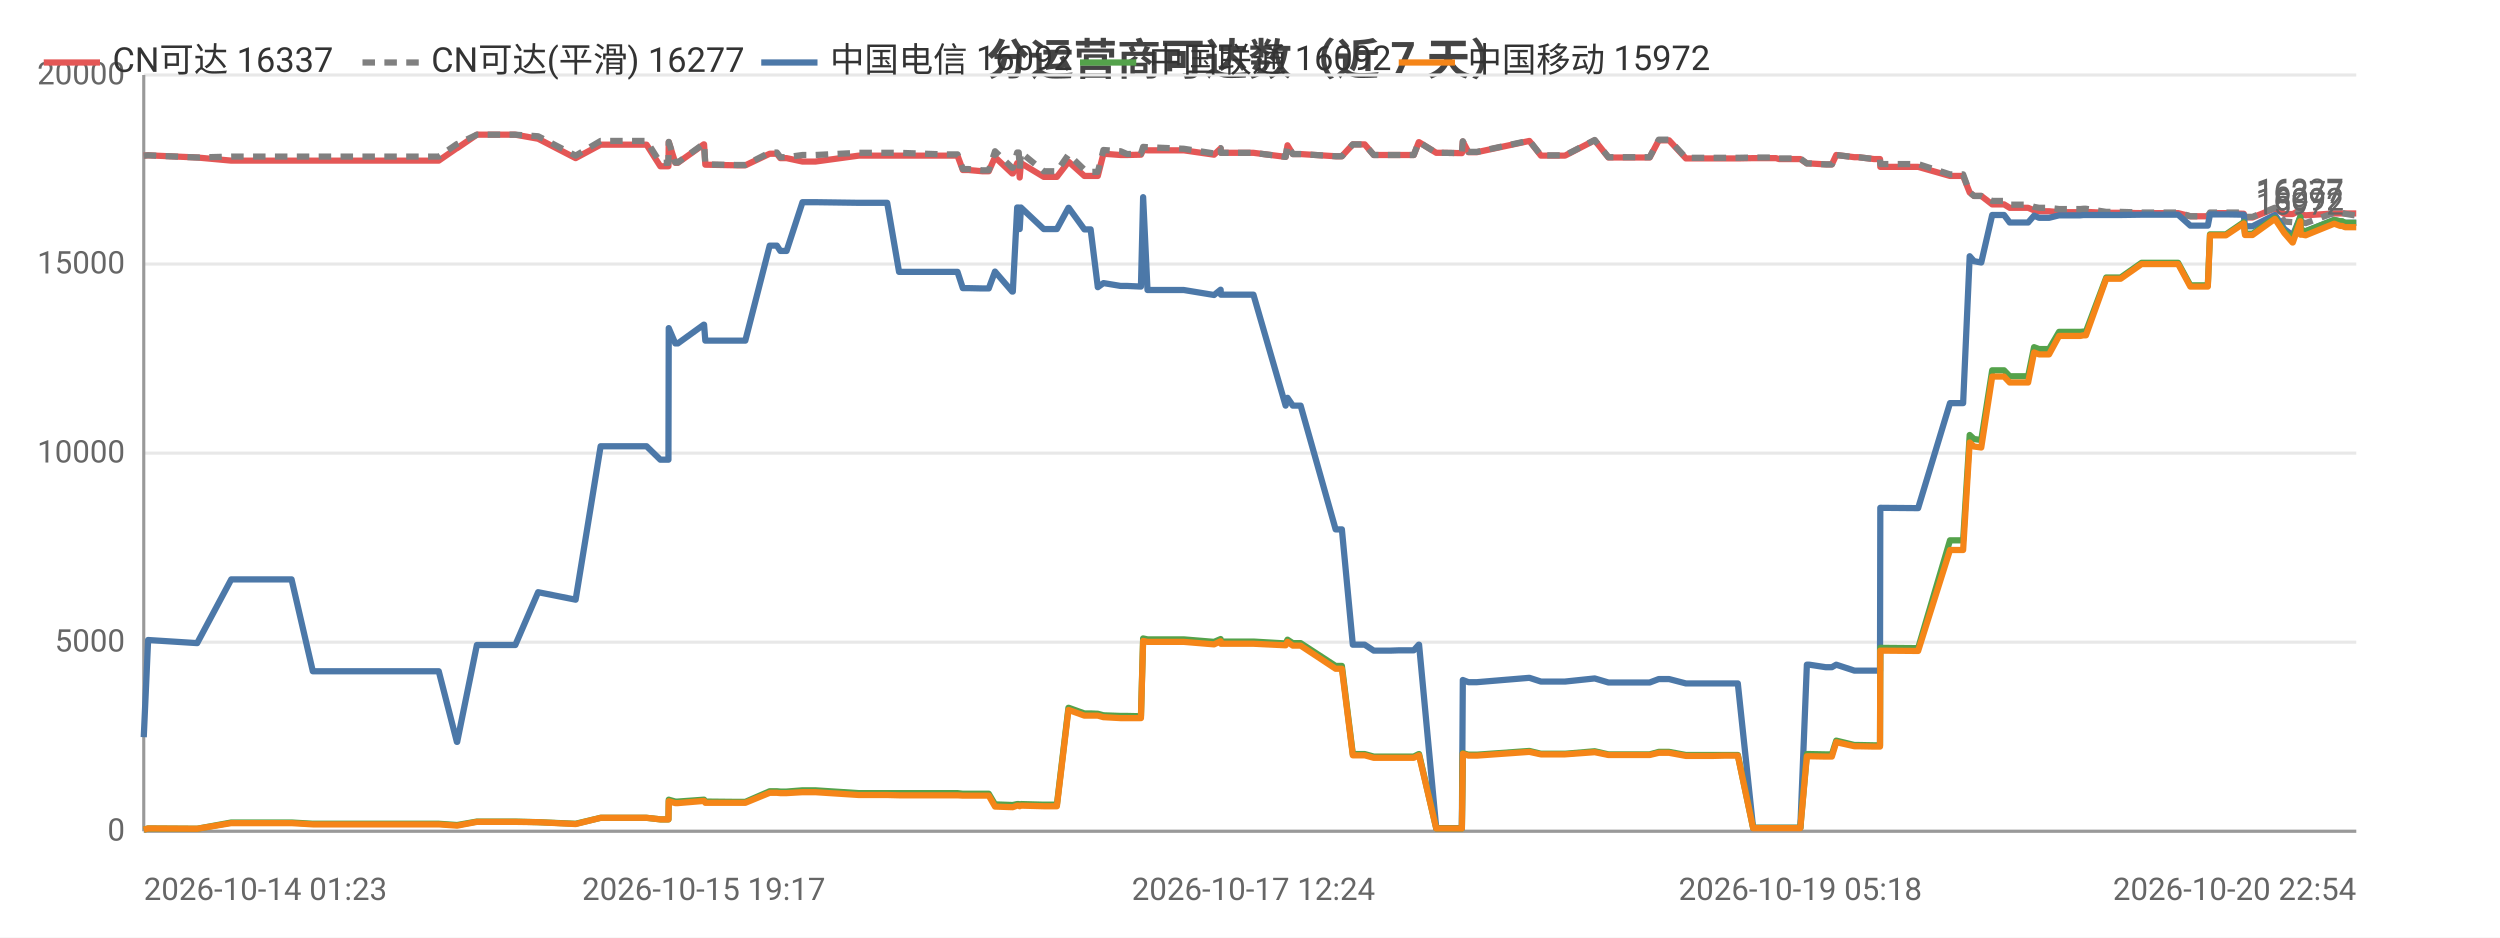
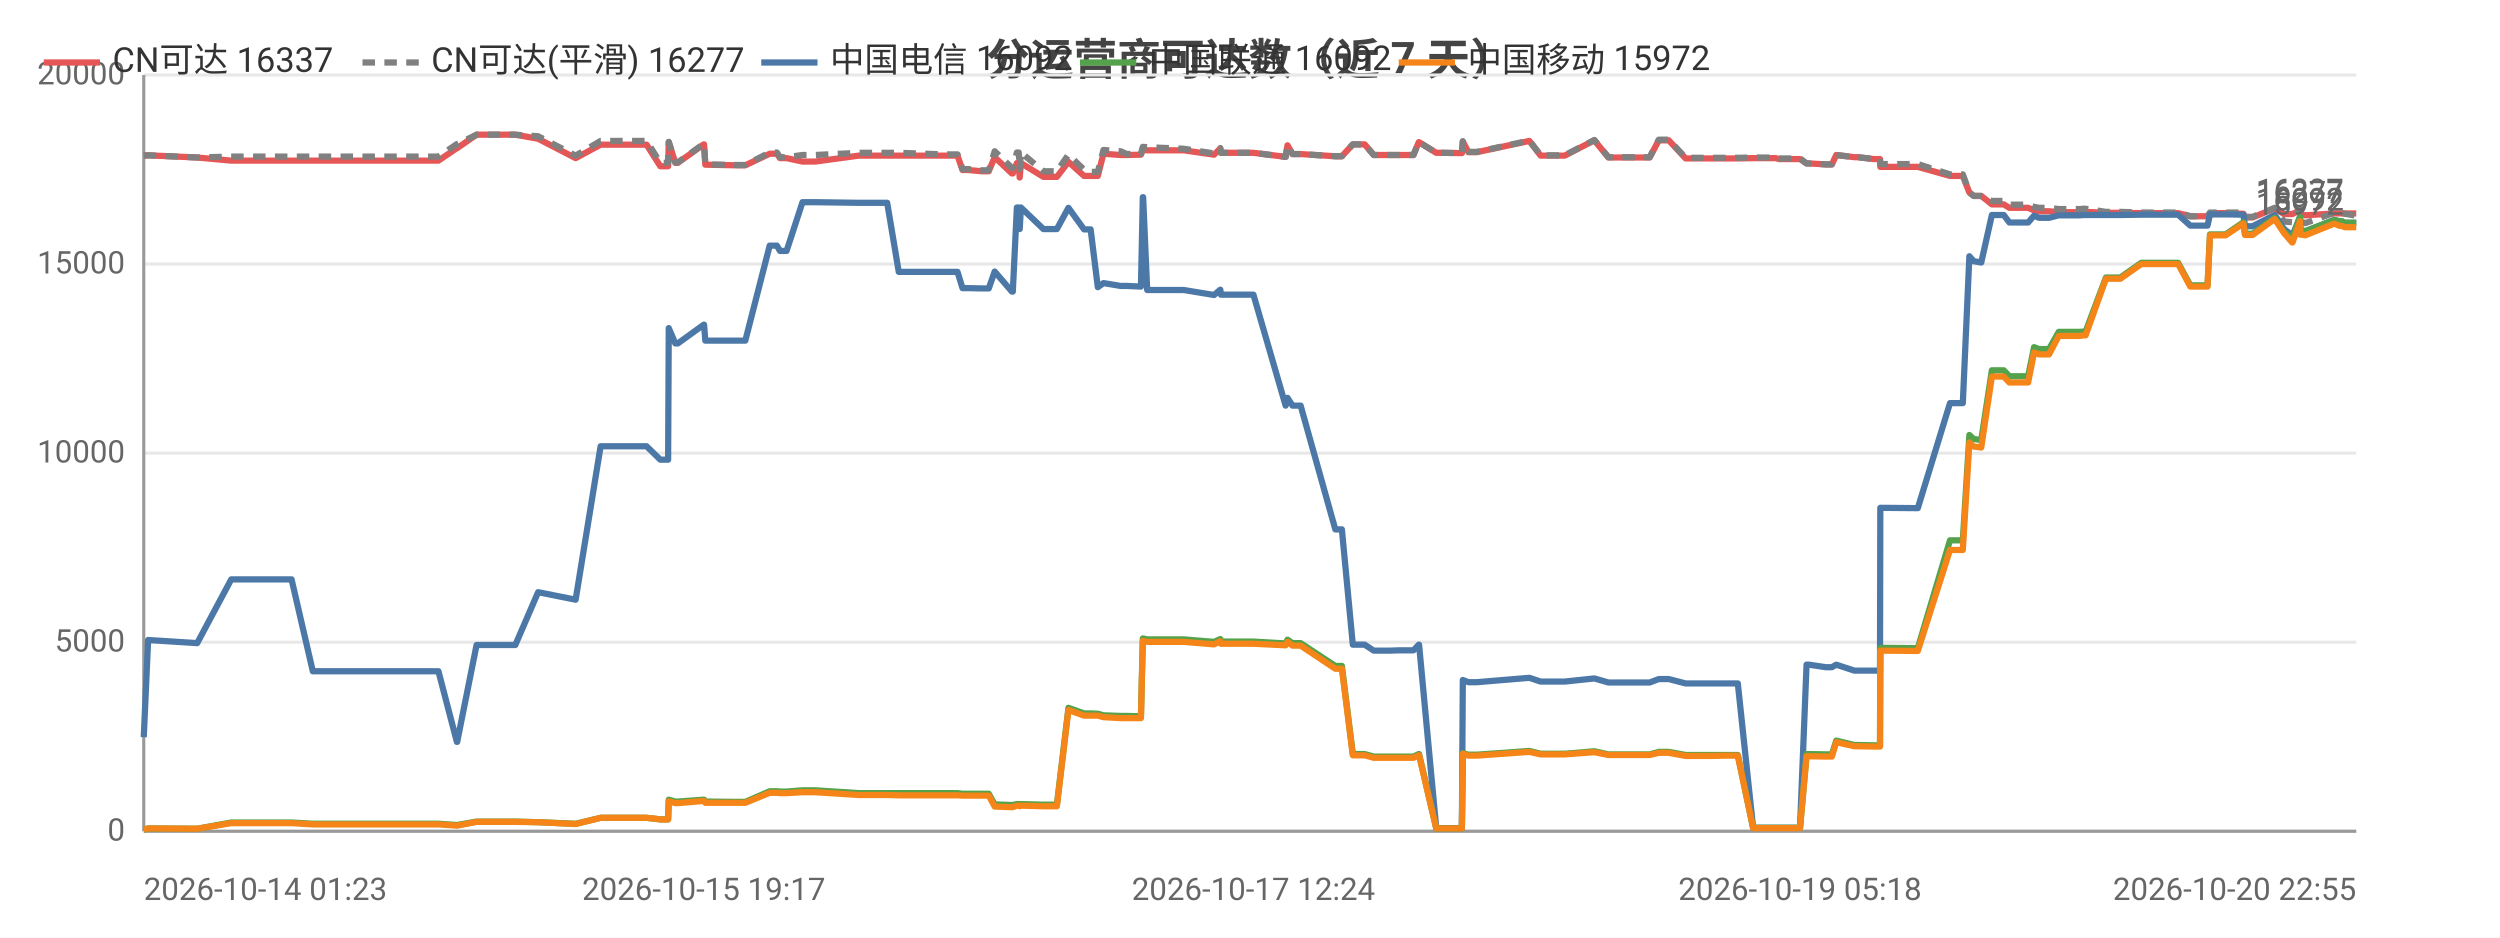
<svg xmlns="http://www.w3.org/2000/svg" width="800" height="300" viewBox="0 0 800 300">
  <rect width="800" height="300" fill="#ffffff" />
  <style>text{font-family:system-ui,-apple-system,'Segoe UI',Roboto,'PingFang SC','Microsoft YaHei','Noto Sans CJK SC',sans-serif}.g{stroke:#e8e8e8;stroke-width:1}.a{stroke:#999;stroke-width:1}.t{font-size:10px;fill:#666}.m{font-size:10px;text-anchor:middle;fill:#666}.e{font-size:10px;text-anchor:end;fill:#666}.l{font-size:11px;fill:#333}.tt{font-size:14px;font-weight:600;text-anchor:middle;fill:#444}.em{font-size:13px;text-anchor:middle;fill:#999}</style>
  <text class="tt" x="400.0" y="24">分运营商可达数（近 7 天）</text>
  <line class="g" x1="46" y1="266" x2="754" y2="266" />
  <text class="e" x="40" y="269">0</text>
  <line class="g" x1="46" y1="205.5" x2="754" y2="205.5" />
  <text class="e" x="40" y="208.5">5000</text>
  <line class="g" x1="46" y1="145" x2="754" y2="145" />
  <text class="e" x="40" y="148">10000</text>
  <line class="g" x1="46" y1="84.5" x2="754" y2="84.5" />
  <text class="e" x="40" y="87.5">15000</text>
  <line class="g" x1="46" y1="24" x2="754" y2="24" />
  <text class="e" x="40" y="27">20000</text>
  <line class="a" x1="46" y1="24" x2="46" y2="266" />
  <line class="a" x1="46" y1="266" x2="754" y2="266" />
-   <polyline fill="none" stroke="#e45756" stroke-width="2" stroke-linejoin="round" points="46,49.8 47.4,49.7 63.1,50.4 63.1,50.4 74.0,51.4 74.0,51.4 74.4,51.4 80.8,51.4 93.3,51.4 100.1,51.4 105.0,51.4 115.4,51.4 116.1,51.4 120.9,51.4 126.6,51.4 130.4,51.4 140.4,51.4 146.2,47.4 146.3,47.4 152.6,43.1 152.6,43.1 156.3,43.1 164.9,43.1 172.2,44.4 172.2,44.4 184.2,50.6 192.2,46.3 192.3,46.3 194.6,46.3 194.6,46.3 196.2,46.3 197.2,46.3 198.6,46.3 202.1,46.3 206.9,46.3 211.3,53.2 213.9,53.2 214.0,45.5 216.1,52.1 216.9,52.1 225.2,46.2 225.3,46.2 225.7,52.7 235.8,52.9 236.4,52.9 236.4,52.9 238.5,52.9 246.3,49.2 246.3,49.2 248.6,49.2 249.7,50.6 251.7,50.6 256.8,51.7 256.8,51.7 258.6,51.7 258.7,51.7 260.9,51.7 274.8,49.8 274.9,49.8 275.5,49.8 277.5,49.8 283.9,49.8 287.7,49.8 302.0,49.8 302.4,49.8 303.3,49.8 304.0,49.8 304.1,49.8 306.4,49.8 308.1,54.4 309.9,54.4 314.3,54.8 314.3,54.8 316.4,54.8 318.4,50.3 323.9,55.5 324.1,55.5 325.5,52.2 326.0,52.2 326.3,56.8 326.7,52.2 334.0,56.6 334.0,56.6 336.0,56.6 338.2,56.6 341.9,51.8 342.0,51.8 347.0,56.3 347.0,56.3 349.0,56.3 351.3,56.3 353.1,49.2 353.2,49.2 358.6,49.6 358.6,49.6 360.7,49.6 365.1,49.5 365.8,48.0 365.8,48.0 367.2,48.1 378.8,48.1 388.5,49.5 388.5,49.5 390.6,47.5 390.7,48.9 401.1,48.9 411.4,50.2 411.4,50.2 412.0,46.5 413.7,49.3 416.2,49.3 427.4,50.0 428.5,50.0 428.6,50.0 429.4,50.0 432.9,46.2 434.4,46.2 436.7,46.2 439.6,49.6 441.6,49.6 445.0,49.6 447.8,49.6 447.9,49.6 448.1,49.6 449.9,49.6 452.4,49.6 454.0,45.5 454.1,45.5 459.6,48.9 459.7,48.9 461.8,48.9 467.7,49.0 467.8,49.0 468.1,45.3 469.9,48.7 472.6,48.7 489.4,45.1 493.1,49.8 500.8,49.8 510.3,44.9 514.7,50.4 516.7,50.4 519.7,50.4 524.8,50.4 527.9,50.4 530.8,44.9 531.5,44.9 531.7,44.9 532.0,44.9 532.8,44.9 533.6,44.9 534.1,44.9 539.5,50.7 539.6,50.7 540.1,50.7 543.4,50.7 547.3,50.7 548.1,50.7 551.7,50.7 555.4,50.7 556.1,50.7 561.0,50.6 568.3,50.6 569.3,50.9 569.9,50.9 570.4,50.9 576.1,50.9 578.2,52.3 578.4,52.3 579.0,52.3 584.2,52.6 586.2,52.6 587.6,49.6 587.6,49.6 593.4,50.3 594.6,50.3 599.7,50.9 601.6,50.9 601.7,53.4 613.0,53.4 613.2,53.4 613.8,53.4 624.0,56.3 624.8,56.3 625.9,56.3 625.9,56.3 628.2,56.3 630.3,61.6 631.7,62.7 631.8,62.7 634.0,62.7 637.5,65.4 637.5,65.4 638.3,65.4 639.1,65.4 639.8,65.4 641.3,65.4 643.1,66.5 643.8,66.5 646.9,66.5 649.0,66.5 650.9,67.3 652.5,67.6 654.6,67.6 655.7,67.6 658.9,67.9 660.5,67.9 660.9,67.9 664.7,67.9 664.8,67.9 665.2,67.9 665.7,67.9 666.7,67.8 667.5,67.8 674.0,68.1 674.0,68.1 675.3,68.1 677.5,68.1 677.6,68.1 678.6,68.1 685.3,68.2 685.4,68.2 686.1,68.2 686.8,68.2 687.8,68.2 697.0,68.2 700.9,69.2 704.2,69.2 706.5,69.2 707.2,68.2 707.3,68.2 708.0,68.2 708.1,68.2 708.5,68.2 708.9,68.2 712.3,68.2 718.0,68.4 718.4,69.6 718.5,69.6 720.8,69.6 727.9,66.7 728.0,66.7 731.0,68.5 733.6,68.5 733.7,68.5 736.1,67.2 736.2,68.7 736.8,68.7 737.8,68.9 746.9,68.3 747.0,68.3 748.9,68.3 749.5,68.3 750.4,68.3 754,68.3" />
+   <polyline fill="none" stroke="#e45756" stroke-width="2" stroke-linejoin="round" points="46,49.8 47.4,49.7 63.1,50.4 63.1,50.4 74.0,51.4 74.0,51.4 74.4,51.4 80.8,51.4 93.3,51.4 100.1,51.4 105.0,51.4 115.4,51.4 116.1,51.4 120.9,51.4 126.6,51.4 130.4,51.4 140.3,51.4 146.2,47.4 146.3,47.4 152.5,43.1 152.6,43.1 156.3,43.1 164.9,43.1 172.2,44.4 172.2,44.4 184.2,50.6 192.2,46.3 192.3,46.3 194.5,46.3 194.6,46.3 196.2,46.3 197.2,46.3 198.6,46.3 202.1,46.3 206.9,46.3 211.3,53.2 213.8,53.2 214.0,45.5 216.1,52.1 216.9,52.1 225.2,46.2 225.3,46.2 225.7,52.7 235.8,52.9 236.3,52.9 236.4,52.9 238.5,52.9 246.3,49.2 246.3,49.2 248.6,49.2 249.6,50.6 251.7,50.6 256.8,51.7 256.8,51.7 258.6,51.7 258.7,51.7 260.9,51.7 274.8,49.8 274.9,49.8 275.5,49.8 277.5,49.8 283.9,49.8 287.6,49.8 302.0,49.8 302.4,49.8 303.2,49.8 304.0,49.8 304.1,49.8 306.4,49.8 308.0,54.4 309.8,54.4 314.2,54.8 314.3,54.8 316.4,54.8 318.3,50.3 323.8,55.5 324.1,55.5 325.4,52.2 326.0,52.2 326.3,56.8 326.7,52.2 333.9,56.6 334.0,56.6 336.0,56.6 338.2,56.6 341.9,51.8 341.9,51.8 346.9,56.3 347.0,56.3 349.0,56.3 351.3,56.3 353.1,49.2 353.2,49.2 358.6,49.6 358.6,49.6 360.6,49.6 365.1,49.5 365.7,48.0 365.8,48.0 367.1,48.1 378.8,48.1 388.5,49.5 388.5,49.5 390.5,47.5 390.7,48.9 401.1,48.9 411.4,50.2 411.4,50.2 412.0,46.5 413.6,49.3 416.2,49.3 427.3,50.0 428.4,50.0 428.5,50.0 429.4,50.0 432.9,46.2 434.3,46.2 436.7,46.2 439.6,49.6 441.6,49.6 444.9,49.6 447.8,49.6 447.8,49.6 448.0,49.6 449.9,49.6 452.3,49.6 454.0,45.5 454.1,45.5 459.6,48.9 459.7,48.9 461.7,48.9 467.7,49.0 467.8,49.0 468.1,45.3 469.9,48.7 472.6,48.7 489.4,45.1 493.0,49.8 500.7,49.8 510.2,44.9 514.7,50.4 516.7,50.4 519.7,50.4 524.7,50.4 527.9,50.4 530.8,44.9 531.5,44.9 531.6,44.9 531.9,44.9 532.7,44.9 533.5,44.9 534.0,44.9 539.4,50.7 539.5,50.7 540.1,50.7 543.4,50.7 547.3,50.7 548.0,50.7 551.7,50.7 555.4,50.7 556.1,50.7 561.0,50.6 568.2,50.6 569.3,50.9 569.9,50.9 570.3,50.9 576.0,50.9 578.1,52.3 578.3,52.3 578.9,52.3 584.2,52.6 586.2,52.6 587.6,49.6 587.6,49.6 593.4,50.3 594.5,50.3 599.6,50.9 601.6,50.9 601.7,53.4 612.9,53.4 613.1,53.4 613.7,53.4 624.0,56.3 624.8,56.3 625.8,56.3 625.9,56.3 628.1,56.3 630.2,61.6 631.6,62.7 631.7,62.7 634.0,62.7 637.4,65.4 637.5,65.4 638.2,65.4 639.0,65.4 639.7,65.4 641.2,65.4 643.0,66.5 643.8,66.5 646.8,66.5 649.0,66.5 650.9,67.3 652.5,67.6 654.5,67.6 655.7,67.6 658.8,67.9 660.4,67.9 660.9,67.9 664.6,67.9 664.7,67.9 665.1,67.9 665.6,67.9 666.7,67.8 667.4,67.8 673.9,68.1 674.0,68.1 675.3,68.1 677.4,68.1 677.6,68.1 678.5,68.1 685.2,68.2 685.3,68.2 686.0,68.2 686.7,68.2 687.7,68.2 697.0,68.2 700.9,69.2 704.1,69.2 706.4,69.2 707.2,68.2 707.2,68.2 708.0,68.2 708.0,68.2 708.5,68.2 708.8,68.2 712.2,68.2 717.9,68.4 718.4,69.6 718.4,69.6 720.8,69.6 727.9,66.7 727.9,66.7 730.9,68.5 733.5,68.5 733.6,68.5 736.0,67.2 736.1,68.7 736.8,68.7 737.7,68.9 746.9,68.3 747.0,68.3 748.8,68.3 749.5,68.3 750.3,68.3 753.9,68.3 754,68.3" />
  <text class="t" x="750" y="64.3" text-anchor="end" fill="#e45756">16337</text>
-   <polyline fill="none" stroke="#808080" stroke-width="2" stroke-dasharray="4,3" stroke-linejoin="round" points="46,49.8 47.4,49.7 63.1,50.4 63.1,50.4 74.0,50.1 74.0,50.1 74.4,50.1 80.8,50.1 93.3,50.1 100.1,50.1 105.0,50.1 115.4,50.1 116.1,50.1 120.9,50.1 126.6,50.1 130.4,50.1 140.4,50.1 146.2,46.1 146.3,46.1 152.6,43.1 152.6,43.1 156.3,43.1 164.9,43.1 172.2,43.6 172.2,43.6 184.2,49.8 192.2,45.1 192.3,45.1 194.6,45.1 194.6,45.1 196.2,45.1 197.2,45.1 198.6,45.1 202.1,45.1 206.9,45.1 211.3,52.1 213.9,52.1 214.0,45.4 216.1,52.0 216.9,52.0 225.2,46.0 225.3,46.0 225.7,52.6 235.8,52.8 236.4,52.8 236.4,52.8 238.5,52.8 246.3,48.8 246.3,48.8 248.6,48.8 249.7,50.3 251.7,50.3 256.8,49.6 256.8,49.6 258.6,49.6 258.7,49.6 260.9,49.6 274.8,48.9 274.9,48.9 275.5,48.9 277.5,48.9 283.9,48.9 287.7,48.9 302.0,49.4 302.4,49.4 303.3,49.4 304.0,49.4 304.1,49.4 306.4,49.4 308.1,54.1 309.9,54.1 314.3,54.5 314.3,54.5 316.4,54.5 318.4,48.4 323.9,53.7 324.1,53.7 325.5,48.8 326.0,48.8 326.3,54.1 326.7,48.8 334.0,54.8 334.0,54.8 336.0,54.8 338.2,54.8 341.9,49.5 342.0,49.5 347.0,54.3 347.0,54.3 349.0,55.0 351.3,55.0 353.1,48.0 353.2,48.0 358.6,48.4 358.6,48.4 360.7,49.3 365.1,49.2 365.8,47.0 365.8,47.0 367.2,47.1 378.8,47.6 388.5,49.1 388.5,49.1 390.6,47.4 390.7,48.9 401.1,48.9 411.4,50.2 411.4,50.2 412.0,46.5 413.7,49.3 416.2,49.3 427.4,50.0 428.5,50.0 428.6,50.0 429.4,50.0 432.9,46.2 434.4,46.2 436.7,46.2 439.6,49.6 441.6,49.6 445.0,49.6 447.8,49.6 447.9,49.6 448.1,49.6 449.9,49.6 452.4,49.6 454.0,45.5 454.1,45.5 459.6,48.9 459.7,48.9 461.8,48.9 467.7,49.0 467.8,49.0 468.1,45.2 469.9,48.6 472.6,48.6 489.4,45.0 493.1,49.7 500.8,49.7 510.3,44.8 514.7,50.3 516.7,50.3 519.7,50.3 524.8,50.3 527.9,50.3 530.8,44.7 531.5,44.7 531.7,44.7 532.0,44.7 532.8,44.7 533.6,44.7 534.1,44.7 539.5,50.5 539.6,50.5 540.1,50.5 543.4,50.5 547.3,50.5 548.1,50.5 551.7,50.5 555.4,50.5 556.1,50.5 561.0,50.4 568.3,50.4 569.3,50.7 569.9,50.7 570.4,50.7 576.1,50.7 578.2,52.3 578.4,52.3 579.0,52.3 584.2,52.6 586.2,52.6 587.6,49.6 587.6,49.6 593.4,50.3 594.6,50.3 599.7,50.9 601.6,50.9 601.7,52.5 613.0,52.5 613.2,52.5 613.8,52.5 624.0,55.8 624.8,55.8 625.9,55.8 625.9,55.8 628.2,55.8 630.3,61.6 631.7,62.7 631.8,62.7 634.0,62.7 637.5,64.3 637.5,64.3 638.3,64.3 639.1,64.3 639.8,64.3 641.3,64.3 643.1,65.5 643.8,65.5 646.9,65.5 649.0,65.5 650.9,66.2 652.5,66.5 654.6,66.5 655.7,66.5 658.9,66.9 660.5,66.9 660.9,66.9 664.7,66.9 664.8,66.9 665.2,66.9 665.7,66.9 666.7,66.8 667.5,66.8 674.0,67.8 674.0,67.8 675.3,67.8 677.5,67.8 677.6,67.8 678.6,67.8 685.3,68.0 685.4,68.0 686.1,68.0 686.8,68.0 687.8,68.0 697.0,68.0 700.9,69.2 704.2,69.2 706.5,69.2 707.2,68.0 707.3,68.0 708.0,68.0 708.1,68.0 708.5,68.0 708.9,68.0 712.3,68.0 718.0,68.0 718.4,69.4 718.5,69.4 720.8,69.4 727.9,66.5 728.0,66.5 731.0,70.9 733.6,71.1 733.7,71.1 736.1,66.5 736.2,71.1 736.8,71.1 737.8,71.4 746.9,68.1 747.0,68.1 748.9,68.1 749.5,68.1 750.4,68.4 754,69.0" />
+   <polyline fill="none" stroke="#808080" stroke-width="2" stroke-dasharray="4,3" stroke-linejoin="round" points="46,49.8 47.4,49.7 63.1,50.4 63.1,50.4 74.0,50.1 74.0,50.1 74.4,50.1 80.8,50.1 93.3,50.1 100.1,50.1 105.0,50.1 115.4,50.1 116.1,50.1 120.9,50.1 126.6,50.1 130.4,50.1 140.3,50.1 146.2,46.1 146.3,46.1 152.5,43.1 152.6,43.1 156.3,43.1 164.9,43.1 172.2,43.6 172.2,43.6 184.2,49.8 192.2,45.1 192.3,45.1 194.5,45.1 194.6,45.1 196.2,45.1 197.2,45.1 198.6,45.1 202.1,45.1 206.9,45.1 211.3,52.1 213.8,52.1 214.0,45.4 216.1,52.0 216.9,52.0 225.2,46.0 225.3,46.0 225.7,52.6 235.8,52.8 236.3,52.8 236.4,52.8 238.5,52.8 246.3,48.8 246.3,48.8 248.6,48.8 249.6,50.3 251.7,50.3 256.8,49.6 256.8,49.6 258.6,49.6 258.7,49.6 260.9,49.6 274.8,48.9 274.9,48.9 275.5,48.9 277.5,48.9 283.9,48.9 287.6,48.9 302.0,49.4 302.4,49.4 303.2,49.4 304.0,49.4 304.1,49.4 306.4,49.4 308.0,54.1 309.8,54.1 314.2,54.5 314.3,54.5 316.4,54.5 318.3,48.4 323.8,53.7 324.1,53.7 325.4,48.8 326.0,48.8 326.3,54.1 326.7,48.8 333.9,54.8 334.0,54.8 336.0,54.8 338.2,54.8 341.9,49.5 341.9,49.5 346.9,54.3 347.0,54.3 349.0,55.0 351.3,55.0 353.1,48.0 353.2,48.0 358.6,48.4 358.6,48.4 360.6,49.3 365.1,49.2 365.7,47.0 365.8,47.0 367.1,47.1 378.8,47.6 388.5,49.1 388.5,49.1 390.5,47.4 390.7,48.9 401.1,48.9 411.4,50.2 411.4,50.2 412.0,46.5 413.6,49.3 416.2,49.3 427.3,50.0 428.4,50.0 428.5,50.0 429.4,50.0 432.9,46.2 434.3,46.2 436.7,46.2 439.6,49.6 441.6,49.6 444.9,49.6 447.8,49.6 447.8,49.6 448.0,49.6 449.9,49.6 452.3,49.6 454.0,45.5 454.1,45.5 459.6,48.9 459.7,48.9 461.7,48.9 467.7,49.0 467.8,49.0 468.1,45.2 469.9,48.6 472.6,48.6 489.4,45.0 493.0,49.7 500.7,49.7 510.2,44.8 514.7,50.3 516.7,50.3 519.7,50.3 524.7,50.3 527.9,50.3 530.8,44.7 531.5,44.7 531.6,44.7 531.9,44.7 532.7,44.7 533.5,44.7 534.0,44.7 539.4,50.5 539.5,50.5 540.1,50.5 543.4,50.5 547.3,50.5 548.0,50.5 551.7,50.5 555.4,50.5 556.1,50.5 561.0,50.4 568.2,50.4 569.3,50.7 569.9,50.7 570.3,50.7 576.0,50.7 578.1,52.3 578.3,52.3 578.9,52.3 584.2,52.6 586.2,52.6 587.6,49.6 587.6,49.6 593.4,50.3 594.5,50.3 599.6,50.9 601.6,50.9 601.7,52.5 612.9,52.5 613.1,52.5 613.7,52.5 624.0,55.8 624.8,55.8 625.8,55.8 625.9,55.8 628.1,55.8 630.2,61.6 631.6,62.7 631.7,62.7 634.0,62.7 637.4,64.3 637.5,64.3 638.2,64.3 639.0,64.3 639.7,64.3 641.2,64.3 643.0,65.5 643.8,65.5 646.8,65.5 649.0,65.5 650.9,66.2 652.5,66.5 654.5,66.5 655.7,66.5 658.8,66.9 660.4,66.9 660.9,66.9 664.6,66.9 664.7,66.9 665.1,66.9 665.6,66.9 666.7,66.8 667.4,66.8 673.9,67.8 674.0,67.8 675.3,67.8 677.4,67.8 677.6,67.8 678.5,67.8 685.2,68.0 685.3,68.0 686.0,68.0 686.7,68.0 687.7,68.0 697.0,68.0 700.9,69.2 704.1,69.2 706.4,69.2 707.2,68.0 707.2,68.0 708.0,68.0 708.0,68.0 708.5,68.0 708.8,68.0 712.2,68.0 717.9,68.0 718.4,69.4 718.4,69.4 720.8,69.4 727.9,66.5 727.9,66.5 730.9,70.9 733.5,71.1 733.6,71.1 736.0,66.5 736.1,71.1 736.8,71.1 737.7,71.4 746.9,68.1 747.0,68.1 748.8,68.1 749.5,68.1 750.3,68.4 753.9,69.0 754,69.0" />
  <text class="t" x="750" y="65.0" text-anchor="end" fill="#808080">16277</text>
-   <polyline fill="none" stroke="#4c78a8" stroke-width="2" stroke-linejoin="round" points="46,235.9 47.4,204.8 63.1,205.8 63.1,205.8 74.0,185.4 74.0,185.4 74.4,185.4 80.8,185.4 93.3,185.4 100.1,214.8 105.0,214.8 115.4,214.8 116.1,214.8 120.9,214.8 126.6,214.8 130.4,214.8 140.4,214.8 146.2,237.4 146.3,237.4 152.6,206.4 152.6,206.4 156.3,206.4 164.9,206.4 172.2,189.5 172.2,189.5 184.2,191.9 192.2,142.8 192.3,142.8 194.6,142.8 194.6,142.8 196.2,142.8 197.2,142.8 198.6,142.8 202.1,142.8 206.9,142.8 211.3,147.1 213.9,147.1 214.0,105.0 216.1,109.9 216.9,109.9 225.2,103.9 225.3,103.9 225.7,109.0 235.8,109.0 236.4,109.0 236.4,109.0 238.5,109.0 246.3,78.6 246.3,78.6 248.6,78.6 249.7,80.3 251.7,80.3 256.8,64.7 256.8,64.7 258.6,64.7 258.7,64.7 260.9,64.7 274.8,64.9 274.9,64.9 275.5,64.9 277.5,64.9 283.9,64.9 287.7,87.0 302.0,87.0 302.4,87.0 303.3,87.0 304.0,87.0 304.1,87.0 306.4,87.0 308.1,92.2 309.9,92.2 314.3,92.3 314.3,92.3 316.4,92.3 318.4,86.9 323.9,93.3 324.1,93.3 325.5,66.4 326.0,66.4 326.3,73.3 326.7,66.4 334.0,73.3 334.0,73.3 336.0,73.3 338.2,73.3 341.9,66.5 342.0,66.5 347.0,73.4 347.0,73.4 349.0,73.4 351.3,91.9 353.1,90.6 353.2,90.6 358.6,91.5 358.6,91.5 360.7,91.5 365.1,91.7 365.8,63.1 365.8,63.1 367.2,92.8 378.8,92.8 388.5,94.4 388.5,94.4 390.6,92.7 390.7,94.3 401.1,94.3 411.4,129.8 411.4,129.8 412.0,127.3 413.7,129.8 416.2,129.8 427.4,169.4 428.5,169.4 428.6,169.4 429.4,169.4 432.9,206.3 434.4,206.3 436.7,206.3 439.6,208.2 441.6,208.2 445.0,208.2 447.8,208.1 447.9,208.1 448.1,208.1 449.9,208.1 452.4,208.1 454.0,206.3 454.1,206.3 459.6,265.0 459.7,265.0 461.8,265.0 467.7,265.0 467.8,265.0 468.1,217.6 469.9,218.3 472.6,218.3 489.4,216.9 493.1,218.1 500.8,218.1 510.3,217.1 514.7,218.4 516.7,218.4 519.7,218.4 524.8,218.4 527.9,218.4 530.8,217.3 531.5,217.3 531.7,217.3 532.0,217.3 532.8,217.3 533.6,217.3 534.1,217.3 539.5,218.7 539.6,218.7 540.1,218.7 543.4,218.7 547.3,218.7 548.1,218.7 551.7,218.7 555.4,218.7 556.1,218.7 561.0,264.9 568.3,264.9 569.3,264.9 569.9,264.9 570.4,264.9 576.1,264.9 578.2,212.7 578.4,212.7 579.0,212.7 584.2,213.5 586.2,213.5 587.6,212.7 587.6,212.7 593.4,214.6 594.6,214.6 599.7,214.6 601.6,214.6 601.7,162.5 613.0,162.6 613.2,162.6 613.8,162.6 624.0,129.0 624.8,129.0 625.9,129.0 625.9,129.0 628.2,129.0 630.3,82.0 631.7,83.6 631.8,83.6 634.0,84.0 637.5,68.8 637.5,68.8 638.3,68.8 639.1,68.8 639.8,68.8 641.3,68.8 643.1,71.2 643.8,71.2 646.9,71.2 649.0,71.2 650.9,69.0 652.5,69.7 654.6,69.7 655.7,69.7 658.9,68.9 660.5,68.9 660.9,68.9 664.7,68.9 664.8,68.9 665.2,68.9 665.7,68.9 666.7,68.8 667.5,68.8 674.0,68.8 674.0,68.8 675.3,68.8 677.5,68.8 677.6,68.8 678.6,68.8 685.3,68.7 685.4,68.7 686.1,68.7 686.8,68.7 687.8,68.7 697.0,68.7 700.9,72.2 704.2,72.2 706.5,72.2 707.2,68.6 707.3,68.6 708.0,68.6 708.1,68.6 708.5,68.6 708.9,68.6 712.3,68.6 718.0,68.7 718.4,72.4 718.5,72.4 720.8,72.4 727.9,68.8 728.0,68.8 731.0,73.3 733.6,75.3 733.7,75.3 736.1,69.4 736.2,73.7 736.8,73.7 737.8,74.0 746.9,70.4 747.0,70.4 748.9,70.9 749.5,70.9 750.4,71.3 754,71.3" />
+   <polyline fill="none" stroke="#4c78a8" stroke-width="2" stroke-linejoin="round" points="46,235.9 47.4,204.8 63.1,205.8 63.1,205.8 74.0,185.4 74.0,185.4 74.4,185.4 80.8,185.4 93.3,185.4 100.1,214.8 105.0,214.8 115.4,214.8 116.1,214.8 120.9,214.8 126.6,214.8 130.4,214.8 140.3,214.8 146.2,237.4 146.3,237.4 152.5,206.4 152.6,206.4 156.3,206.4 164.9,206.4 172.2,189.5 172.2,189.5 184.2,191.9 192.2,142.8 192.3,142.8 194.5,142.8 194.6,142.8 196.2,142.8 197.2,142.8 198.6,142.8 202.1,142.8 206.9,142.8 211.3,147.1 213.8,147.1 214.0,105.0 216.1,109.9 216.9,109.9 225.2,103.9 225.3,103.9 225.7,109.0 235.8,109.0 236.3,109.0 236.4,109.0 238.5,109.0 246.3,78.6 246.3,78.6 248.6,78.6 249.6,80.3 251.7,80.3 256.8,64.7 256.8,64.7 258.6,64.7 258.7,64.7 260.9,64.7 274.8,64.9 274.9,64.9 275.5,64.9 277.5,64.9 283.9,64.9 287.6,87.0 302.0,87.0 302.4,87.0 303.2,87.0 304.0,87.0 304.1,87.0 306.4,87.0 308.0,92.2 309.8,92.2 314.2,92.3 314.3,92.3 316.4,92.3 318.3,86.9 323.8,93.3 324.1,93.3 325.4,66.4 326.0,66.4 326.3,73.3 326.7,66.4 333.9,73.3 334.0,73.3 336.0,73.3 338.2,73.3 341.9,66.5 341.9,66.5 346.9,73.4 347.0,73.4 349.0,73.4 351.3,91.9 353.1,90.6 353.2,90.6 358.6,91.5 358.6,91.5 360.6,91.5 365.1,91.7 365.7,63.1 365.8,63.1 367.1,92.8 378.8,92.8 388.5,94.4 388.5,94.4 390.5,92.7 390.7,94.3 401.1,94.3 411.4,129.8 411.4,129.8 412.0,127.3 413.6,129.8 416.2,129.8 427.3,169.4 428.4,169.4 428.5,169.4 429.4,169.4 432.9,206.3 434.3,206.3 436.7,206.3 439.6,208.2 441.6,208.2 444.9,208.2 447.8,208.1 447.8,208.1 448.0,208.1 449.9,208.1 452.3,208.1 454.0,206.3 454.1,206.3 459.6,265.0 459.7,265.0 461.7,265.0 467.7,265.0 467.8,265.0 468.1,217.6 469.9,218.3 472.6,218.3 489.4,216.9 493.0,218.1 500.7,218.1 510.2,217.1 514.7,218.4 516.7,218.4 519.7,218.4 524.7,218.4 527.9,218.4 530.8,217.3 531.5,217.3 531.6,217.3 531.9,217.3 532.7,217.3 533.5,217.3 534.0,217.3 539.4,218.7 539.5,218.7 540.1,218.7 543.4,218.7 547.3,218.7 548.0,218.7 551.7,218.7 555.4,218.7 556.1,218.7 561.0,264.9 568.2,264.9 569.3,264.9 569.9,264.9 570.3,264.9 576.0,264.9 578.1,212.7 578.3,212.7 578.9,212.7 584.2,213.5 586.2,213.5 587.6,212.7 587.6,212.7 593.4,214.6 594.5,214.6 599.6,214.6 601.6,214.6 601.7,162.5 612.9,162.6 613.1,162.6 613.7,162.6 624.0,129.0 624.8,129.0 625.8,129.0 625.9,129.0 628.1,129.0 630.2,82.0 631.6,83.6 631.7,83.6 634.0,84.0 637.4,68.8 637.5,68.8 638.2,68.8 639.0,68.8 639.7,68.8 641.2,68.8 643.0,71.2 643.8,71.2 646.8,71.2 649.0,71.2 650.9,69.0 652.5,69.7 654.5,69.7 655.7,69.7 658.8,68.9 660.4,68.9 660.9,68.9 664.6,68.9 664.7,68.9 665.1,68.9 665.6,68.9 666.7,68.8 667.4,68.8 673.9,68.8 674.0,68.8 675.3,68.8 677.4,68.8 677.6,68.8 678.5,68.8 685.2,68.7 685.3,68.7 686.0,68.7 686.7,68.7 687.7,68.7 697.0,68.7 700.9,72.2 704.1,72.2 706.4,72.2 707.2,68.6 707.2,68.6 708.0,68.6 708.0,68.6 708.5,68.6 708.8,68.6 712.2,68.6 717.9,68.7 718.4,72.4 718.4,72.4 720.8,72.4 727.9,68.8 727.9,68.8 730.9,73.3 733.5,75.3 733.6,75.3 736.0,69.4 736.1,73.7 736.8,73.7 737.7,74.0 746.9,70.4 747.0,70.4 748.8,70.9 749.5,70.9 750.3,71.3 753.9,71.3 754,71.3" />
  <text class="t" x="750" y="67.3" text-anchor="end" fill="#4c78a8">16092</text>
-   <polyline fill="none" stroke="#54a24b" stroke-width="2" stroke-linejoin="round" points="46,265.5 47.4,265.1 63.1,265.2 63.1,265.2 74.0,263.2 74.0,263.2 74.4,263.2 80.8,263.2 93.3,263.2 100.1,263.6 105.0,263.6 115.4,263.6 116.1,263.6 120.9,263.6 126.6,263.6 130.4,263.6 140.4,263.6 146.2,264.0 146.3,264.0 152.6,262.9 152.6,262.9 156.3,262.9 164.9,262.9 172.2,263.1 172.2,263.1 184.2,263.6 192.2,261.7 192.3,261.7 194.6,261.7 194.6,261.7 196.2,261.7 197.2,261.7 198.6,261.7 202.1,261.7 206.9,261.7 211.3,262.2 213.9,262.2 214.0,255.9 216.1,256.5 216.9,256.5 225.2,255.9 225.3,255.9 225.7,256.5 235.8,256.6 236.4,256.6 236.4,256.6 238.5,256.6 246.3,253.2 246.3,253.2 248.6,253.2 249.7,253.3 251.7,253.3 256.8,252.9 256.8,252.9 258.6,252.9 258.7,252.9 260.9,252.9 274.8,253.8 274.9,253.8 275.5,253.8 277.5,253.8 283.9,253.8 287.7,253.8 302.0,253.8 302.4,253.8 303.3,253.8 304.0,253.8 304.1,253.8 306.4,253.8 308.1,254.0 309.9,254.0 314.3,254.0 314.3,254.0 316.4,254.0 318.4,257.4 323.9,257.6 324.1,257.6 325.5,257.3 326.0,257.3 326.3,257.5 326.7,257.3 334.0,257.5 334.0,257.5 336.0,257.5 338.2,257.5 341.9,226.5 342.0,226.5 347.0,228.3 347.0,228.3 349.0,228.3 351.3,228.4 353.1,228.9 353.2,228.9 358.6,229.1 358.6,229.1 360.7,229.1 365.1,229.2 365.8,204.3 365.8,204.3 367.2,204.6 378.8,204.6 388.5,205.4 388.5,205.4 390.6,204.5 390.7,205.3 401.1,205.3 411.4,205.9 411.4,205.9 412.0,204.7 413.7,205.8 416.2,205.8 427.4,213.1 428.5,213.1 428.6,213.1 429.4,213.1 432.9,241.3 434.4,241.3 436.7,241.3 439.6,242.1 441.6,242.1 445.0,242.1 447.8,242.1 447.9,242.1 448.1,242.1 449.9,242.1 452.4,242.1 454.0,241.3 454.1,241.3 459.6,265.1 459.7,265.1 461.8,265.1 467.7,265.1 467.8,265.1 468.1,241.0 469.9,241.5 472.6,241.5 489.4,240.3 493.1,241.2 500.8,241.2 510.3,240.4 514.7,241.4 516.7,241.4 519.7,241.4 524.8,241.4 527.9,241.4 530.8,240.6 531.5,240.6 531.7,240.6 532.0,240.6 532.8,240.6 533.6,240.6 534.1,240.6 539.5,241.6 539.6,241.6 540.1,241.6 543.4,241.6 547.3,241.6 548.1,241.6 551.7,241.6 555.4,241.6 556.1,241.6 561.0,264.9 568.3,264.9 569.3,264.9 569.9,264.9 570.4,264.9 576.1,264.9 578.2,241.3 578.4,241.3 579.0,241.3 584.2,241.4 586.2,241.4 587.6,237.0 587.6,237.0 593.4,238.4 594.6,238.4 599.7,238.5 601.6,238.5 601.7,207.3 613.0,207.4 613.2,207.4 613.8,207.4 624.0,172.9 624.8,172.9 625.9,172.9 625.9,172.9 628.2,172.9 630.3,139.2 631.7,140.5 631.8,140.5 634.0,140.8 637.5,118.5 637.5,118.5 638.3,118.5 639.1,118.5 639.8,118.5 641.3,118.5 643.1,120.4 643.8,120.4 646.9,120.4 649.0,120.4 650.9,111.1 652.5,111.7 654.6,111.7 655.7,111.7 658.9,106.2 660.5,106.2 660.9,106.2 664.7,106.2 664.8,106.2 665.2,106.2 665.7,106.2 666.7,106.1 667.5,106.1 674.0,88.8 674.0,88.8 675.3,88.8 677.5,88.8 677.6,88.8 678.6,88.8 685.3,84.1 685.4,84.1 686.1,84.1 686.8,84.1 687.8,84.1 697.0,84.1 700.9,91.3 704.2,91.3 706.5,91.3 707.2,75.0 707.3,75.0 708.0,75.0 708.1,75.0 708.5,75.0 708.9,75.0 712.3,75.0 718.0,71.1 718.4,74.8 718.5,74.8 720.8,74.8 727.9,69.7 728.0,69.7 731.0,74.2 733.6,76.2 733.7,76.2 736.1,69.4 736.2,73.8 736.8,73.8 737.8,74.0 746.9,70.4 747.0,70.4 748.9,70.8 749.5,70.8 750.4,71.3 754,71.3" />
+   <polyline fill="none" stroke="#54a24b" stroke-width="2" stroke-linejoin="round" points="46,265.5 47.4,265.1 63.1,265.2 63.1,265.2 74.0,263.2 74.0,263.2 74.4,263.2 80.8,263.2 93.3,263.2 100.1,263.6 105.0,263.6 115.4,263.6 116.1,263.6 120.9,263.6 126.6,263.6 130.4,263.6 140.3,263.6 146.2,264.0 146.3,264.0 152.5,262.9 152.6,262.9 156.3,262.9 164.9,262.9 172.2,263.1 172.2,263.1 184.2,263.6 192.2,261.7 192.3,261.7 194.5,261.7 194.6,261.7 196.2,261.7 197.2,261.7 198.6,261.7 202.1,261.7 206.9,261.7 211.3,262.2 213.8,262.2 214.0,255.9 216.1,256.5 216.9,256.5 225.2,255.9 225.3,255.9 225.7,256.5 235.8,256.6 236.3,256.6 236.4,256.6 238.5,256.6 246.3,253.2 246.3,253.2 248.6,253.2 249.6,253.3 251.7,253.3 256.8,252.9 256.8,252.9 258.6,252.9 258.7,252.9 260.9,252.9 274.8,253.8 274.9,253.8 275.5,253.8 277.5,253.8 283.9,253.8 287.6,253.8 302.0,253.8 302.4,253.8 303.2,253.8 304.0,253.8 304.1,253.8 306.4,253.8 308.0,254.0 309.8,254.0 314.2,254.0 314.3,254.0 316.4,254.0 318.3,257.4 323.8,257.6 324.1,257.6 325.4,257.3 326.0,257.3 326.3,257.5 326.7,257.3 333.9,257.5 334.0,257.5 336.0,257.5 338.2,257.5 341.9,226.5 341.9,226.5 346.9,228.3 347.0,228.3 349.0,228.3 351.3,228.4 353.1,228.9 353.2,228.9 358.6,229.1 358.6,229.1 360.6,229.1 365.1,229.2 365.7,204.3 365.8,204.3 367.1,204.6 378.8,204.6 388.5,205.4 388.5,205.4 390.5,204.5 390.7,205.3 401.1,205.3 411.4,205.9 411.4,205.9 412.0,204.7 413.6,205.8 416.2,205.8 427.3,213.1 428.4,213.1 428.5,213.1 429.4,213.1 432.9,241.3 434.3,241.3 436.7,241.3 439.6,242.1 441.6,242.1 444.9,242.1 447.8,242.1 447.8,242.1 448.0,242.1 449.9,242.1 452.3,242.1 454.0,241.3 454.1,241.3 459.6,265.1 459.7,265.1 461.7,265.1 467.7,265.1 467.8,265.1 468.1,241.0 469.9,241.5 472.6,241.5 489.4,240.3 493.0,241.2 500.7,241.2 510.2,240.4 514.7,241.4 516.7,241.4 519.7,241.4 524.7,241.4 527.9,241.4 530.8,240.6 531.5,240.6 531.6,240.6 531.9,240.6 532.7,240.6 533.5,240.6 534.0,240.6 539.4,241.6 539.5,241.6 540.1,241.6 543.4,241.6 547.3,241.6 548.0,241.6 551.7,241.6 555.4,241.6 556.1,241.6 561.0,264.9 568.2,264.9 569.3,264.9 569.9,264.9 570.3,264.9 576.0,264.9 578.1,241.3 578.3,241.3 578.9,241.3 584.2,241.4 586.2,241.4 587.6,237.0 587.6,237.0 593.4,238.4 594.5,238.4 599.6,238.5 601.6,238.5 601.7,207.3 612.9,207.4 613.1,207.4 613.7,207.4 624.0,172.9 624.8,172.9 625.8,172.9 625.9,172.9 628.1,172.9 630.2,139.2 631.6,140.5 631.7,140.5 634.0,140.8 637.4,118.5 637.5,118.5 638.2,118.5 639.0,118.5 639.7,118.5 641.2,118.5 643.0,120.4 643.8,120.4 646.8,120.4 649.0,120.4 650.9,111.1 652.5,111.7 654.5,111.7 655.7,111.7 658.8,106.2 660.4,106.2 660.9,106.2 664.6,106.2 664.7,106.2 665.1,106.2 665.6,106.2 666.7,106.1 667.4,106.1 673.9,88.8 674.0,88.8 675.3,88.8 677.4,88.8 677.6,88.8 678.5,88.8 685.2,84.1 685.3,84.1 686.0,84.1 686.7,84.1 687.7,84.1 697.0,84.1 700.9,91.3 704.1,91.3 706.4,91.3 707.2,75.0 707.2,75.0 708.0,75.0 708.0,75.0 708.5,75.0 708.8,75.0 712.2,75.0 717.9,71.1 718.4,74.8 718.4,74.8 720.8,74.8 727.9,69.7 727.9,69.7 730.9,74.2 733.5,76.2 733.6,76.2 736.0,69.4 736.1,73.8 736.8,73.8 737.7,74.0 746.9,70.4 747.0,70.4 748.8,70.8 749.5,70.8 750.3,71.3 753.9,71.3 754,71.3" />
  <text class="t" x="750" y="67.3" text-anchor="end" fill="#54a24b">16092</text>
-   <polyline fill="none" stroke="#f58518" stroke-width="2" stroke-linejoin="round" points="46,265.5 47.4,265.1 63.1,265.2 63.1,265.2 74.0,263.4 74.0,263.4 74.4,263.4 80.8,263.4 93.3,263.4 100.1,263.8 105.0,263.8 115.4,263.8 116.1,263.8 120.9,263.8 126.6,263.8 130.4,263.8 140.4,263.8 146.2,264.2 146.3,264.2 152.6,263.0 152.6,263.0 156.3,263.0 164.9,263.0 172.2,263.1 172.2,263.1 184.2,263.7 192.2,261.7 192.3,261.7 194.6,261.7 194.6,261.7 196.2,261.7 197.2,261.7 198.6,261.7 202.1,261.7 206.9,261.7 211.3,262.2 213.9,262.2 214.0,256.4 216.1,257.0 216.9,257.0 225.2,256.3 225.3,256.3 225.7,256.9 235.8,256.9 236.4,256.9 236.4,256.9 238.5,256.9 246.3,253.7 246.3,253.7 248.6,253.7 249.7,253.8 251.7,253.8 256.8,253.5 256.8,253.5 258.6,253.5 258.7,253.5 260.9,253.5 274.8,254.4 274.9,254.4 275.5,254.4 277.5,254.4 283.9,254.4 287.7,254.5 302.0,254.5 302.4,254.5 303.3,254.5 304.0,254.5 304.1,254.5 306.4,254.5 308.1,254.6 309.9,254.6 314.3,254.6 314.3,254.6 316.4,254.6 318.4,258.1 323.9,258.3 324.1,258.3 325.5,257.8 326.0,257.8 326.3,258.0 326.7,257.8 334.0,258.0 334.0,258.0 336.0,258.0 338.2,258.0 341.9,227.2 342.0,227.2 347.0,229.0 347.0,229.0 349.0,229.0 351.3,229.0 353.1,229.5 353.2,229.5 358.6,229.8 358.6,229.8 360.7,229.8 365.1,229.8 365.8,205.1 365.8,205.1 367.2,205.4 378.8,205.4 388.5,206.2 388.5,206.2 390.6,205.2 390.7,206.0 401.1,206.0 411.4,206.5 411.4,206.5 412.0,205.4 413.7,206.6 416.2,206.6 427.4,214.0 428.5,214.0 428.6,214.0 429.4,214.0 432.9,241.7 434.4,241.7 436.7,241.7 439.6,242.5 441.6,242.5 445.0,242.5 447.8,242.5 447.9,242.5 448.1,242.5 449.9,242.5 452.4,242.5 454.0,241.7 454.1,241.7 459.6,265.1 459.7,265.1 461.8,265.1 467.7,265.1 467.8,265.1 468.1,241.2 469.9,241.8 472.6,241.8 489.4,240.6 493.1,241.4 500.8,241.4 510.3,240.7 514.7,241.6 516.7,241.6 519.7,241.6 524.8,241.6 527.9,241.6 530.8,240.9 531.5,240.9 531.7,240.9 532.0,240.9 532.8,240.9 533.6,240.9 534.1,240.9 539.5,241.9 539.6,241.9 540.1,241.9 543.4,241.9 547.3,241.9 548.1,241.9 551.7,241.8 555.4,241.8 556.1,241.8 561.0,265.0 568.3,265.0 569.3,265.0 569.9,265.0 570.4,265.0 576.1,265.0 578.2,242.0 578.4,242.0 579.0,242.0 584.2,242.1 586.2,242.1 587.6,237.5 587.6,237.5 593.4,238.8 594.6,238.8 599.7,238.9 601.6,238.9 601.7,208.2 613.0,208.3 613.2,208.3 613.8,208.3 624.0,176.0 624.8,176.0 625.9,176.0 625.9,176.0 628.2,176.0 630.3,141.6 631.7,142.9 631.8,142.9 634.0,143.2 637.5,120.5 637.5,120.5 638.3,120.5 639.1,120.5 639.8,120.5 641.3,120.5 643.1,122.4 643.8,122.4 646.9,122.4 649.0,122.4 650.9,112.8 652.5,113.4 654.6,113.4 655.7,113.4 658.9,107.5 660.5,107.5 660.9,107.5 664.7,107.5 664.8,107.5 665.2,107.5 665.7,107.5 666.7,107.3 667.5,107.3 674.0,89.2 674.0,89.2 675.3,89.2 677.5,89.2 677.6,89.2 678.6,89.2 685.3,84.5 685.4,84.5 686.1,84.5 686.8,84.5 687.8,84.5 697.0,84.5 700.9,91.7 704.2,91.7 706.5,91.7 707.2,75.3 707.3,75.3 708.0,75.3 708.1,75.3 708.5,75.3 708.9,75.3 712.3,75.3 718.0,71.5 718.4,75.2 718.5,75.2 720.8,75.2 727.9,70.1 728.0,70.1 731.0,74.6 733.6,77.6 733.7,77.6 736.1,70.8 736.2,75.1 736.8,75.1 737.8,75.3 746.9,71.6 747.0,71.6 748.9,72.3 749.5,72.3 750.4,72.7 754,72.7" />
+   <polyline fill="none" stroke="#f58518" stroke-width="2" stroke-linejoin="round" points="46,265.5 47.4,265.1 63.1,265.2 63.1,265.2 74.0,263.4 74.0,263.4 74.4,263.4 80.8,263.4 93.3,263.4 100.1,263.8 105.0,263.8 115.4,263.8 116.1,263.8 120.9,263.8 126.6,263.8 130.4,263.8 140.3,263.8 146.2,264.2 146.3,264.2 152.5,263.0 152.6,263.0 156.3,263.0 164.9,263.0 172.2,263.1 172.2,263.1 184.2,263.7 192.2,261.7 192.3,261.7 194.5,261.7 194.6,261.7 196.2,261.7 197.2,261.7 198.6,261.7 202.1,261.7 206.9,261.7 211.3,262.2 213.8,262.2 214.0,256.4 216.1,257.0 216.9,257.0 225.2,256.3 225.3,256.3 225.7,256.9 235.8,256.9 236.3,256.9 236.4,256.9 238.5,256.9 246.3,253.7 246.3,253.7 248.6,253.7 249.6,253.8 251.7,253.8 256.8,253.5 256.8,253.5 258.6,253.5 258.7,253.5 260.9,253.5 274.8,254.4 274.9,254.4 275.5,254.4 277.5,254.4 283.9,254.4 287.6,254.5 302.0,254.5 302.4,254.5 303.2,254.5 304.0,254.5 304.1,254.5 306.4,254.5 308.0,254.6 309.8,254.6 314.2,254.6 314.3,254.6 316.4,254.6 318.3,258.1 323.8,258.3 324.1,258.3 325.4,257.8 326.0,257.8 326.3,258.0 326.7,257.8 333.9,258.0 334.0,258.0 336.0,258.0 338.2,258.0 341.9,227.2 341.9,227.2 346.9,229.0 347.0,229.0 349.0,229.0 351.3,229.0 353.1,229.5 353.2,229.5 358.6,229.8 358.6,229.8 360.6,229.8 365.1,229.8 365.7,205.1 365.8,205.1 367.1,205.4 378.8,205.4 388.5,206.2 388.5,206.2 390.5,205.2 390.7,206.0 401.1,206.0 411.4,206.5 411.4,206.5 412.0,205.4 413.6,206.6 416.2,206.6 427.3,214.0 428.4,214.0 428.5,214.0 429.4,214.0 432.9,241.7 434.3,241.7 436.7,241.7 439.6,242.5 441.6,242.5 444.9,242.5 447.8,242.5 447.8,242.5 448.0,242.5 449.9,242.5 452.3,242.5 454.0,241.7 454.1,241.7 459.6,265.1 459.7,265.1 461.7,265.1 467.7,265.1 467.8,265.1 468.1,241.2 469.9,241.8 472.6,241.8 489.4,240.6 493.0,241.4 500.7,241.4 510.2,240.7 514.7,241.6 516.7,241.6 519.7,241.6 524.7,241.6 527.9,241.6 530.8,240.9 531.5,240.9 531.6,240.9 531.9,240.9 532.7,240.9 533.5,240.9 534.0,240.9 539.4,241.9 539.5,241.9 540.1,241.9 543.4,241.9 547.3,241.9 548.0,241.9 551.7,241.8 555.4,241.8 556.1,241.8 561.0,265.0 568.2,265.0 569.3,265.0 569.9,265.0 570.3,265.0 576.0,265.0 578.1,242.0 578.3,242.0 578.9,242.0 584.2,242.1 586.2,242.1 587.6,237.5 587.6,237.5 593.4,238.8 594.5,238.8 599.6,238.9 601.6,238.9 601.7,208.2 612.9,208.3 613.1,208.3 613.7,208.3 624.0,176.0 624.8,176.0 625.8,176.0 625.9,176.0 628.1,176.0 630.2,141.6 631.6,142.9 631.7,142.9 634.0,143.2 637.4,120.5 637.5,120.5 638.2,120.5 639.0,120.5 639.7,120.5 641.2,120.5 643.0,122.4 643.8,122.4 646.8,122.4 649.0,122.4 650.9,112.8 652.5,113.4 654.5,113.4 655.7,113.4 658.8,107.5 660.4,107.5 660.9,107.5 664.6,107.5 664.7,107.5 665.1,107.5 665.6,107.5 666.7,107.3 667.4,107.3 673.9,89.2 674.0,89.2 675.3,89.2 677.4,89.2 677.6,89.2 678.5,89.2 685.2,84.5 685.3,84.5 686.0,84.5 686.7,84.5 687.7,84.5 697.0,84.5 700.9,91.7 704.1,91.7 706.4,91.7 707.2,75.3 707.2,75.3 708.0,75.3 708.0,75.3 708.5,75.3 708.8,75.3 712.2,75.3 717.9,71.5 718.4,75.2 718.4,75.2 720.8,75.2 727.9,70.1 727.9,70.1 730.9,74.6 733.5,77.6 733.6,77.6 736.0,70.8 736.1,75.1 736.8,75.1 737.7,75.3 746.9,71.6 747.0,71.6 748.8,72.3 749.5,72.3 750.3,72.7 753.9,72.7 754,72.7" />
  <text class="t" x="750" y="68.7" text-anchor="end" fill="#f58518">15972</text>
  <text class="t" x="46" y="288">2026-10-14 01:23</text>
  <text class="m" x="225.2" y="288">2026-10-15 19:17</text>
  <text class="m" x="401.1" y="288">2026-10-17 12:24</text>
-   <text class="m" x="576.1" y="288">2026-10-19 05:18</text>
-   <text class="e" x="754" y="288">2026-10-20 22:54</text>
+   <text class="m" x="576.0" y="288">2026-10-19 05:18</text>
+   <text class="e" x="754" y="288">2026-10-20 22:55</text>
  <line x1="14" y1="20" x2="32" y2="20" stroke="#e45756" stroke-width="2" />
  <text class="l" x="36" y="23">CN可达 16337</text>
  <line x1="116.0" y1="20" x2="134.0" y2="20" stroke="#808080" stroke-width="2" stroke-dasharray="4,3" />
  <text class="l" x="138.0" y="23">CN可达(平滑) 16277</text>
  <line x1="243.6" y1="20" x2="261.6" y2="20" stroke="#4c78a8" stroke-width="2" />
  <text class="l" x="265.6" y="23">中国电信 16092</text>
  <line x1="345.6" y1="20" x2="363.6" y2="20" stroke="#54a24b" stroke-width="2" />
  <text class="l" x="367.6" y="23">中国联通 16092</text>
  <line x1="447.6" y1="20" x2="465.6" y2="20" stroke="#f58518" stroke-width="2" />
  <text class="l" x="469.6" y="23">中国移动 15972</text>
</svg>
